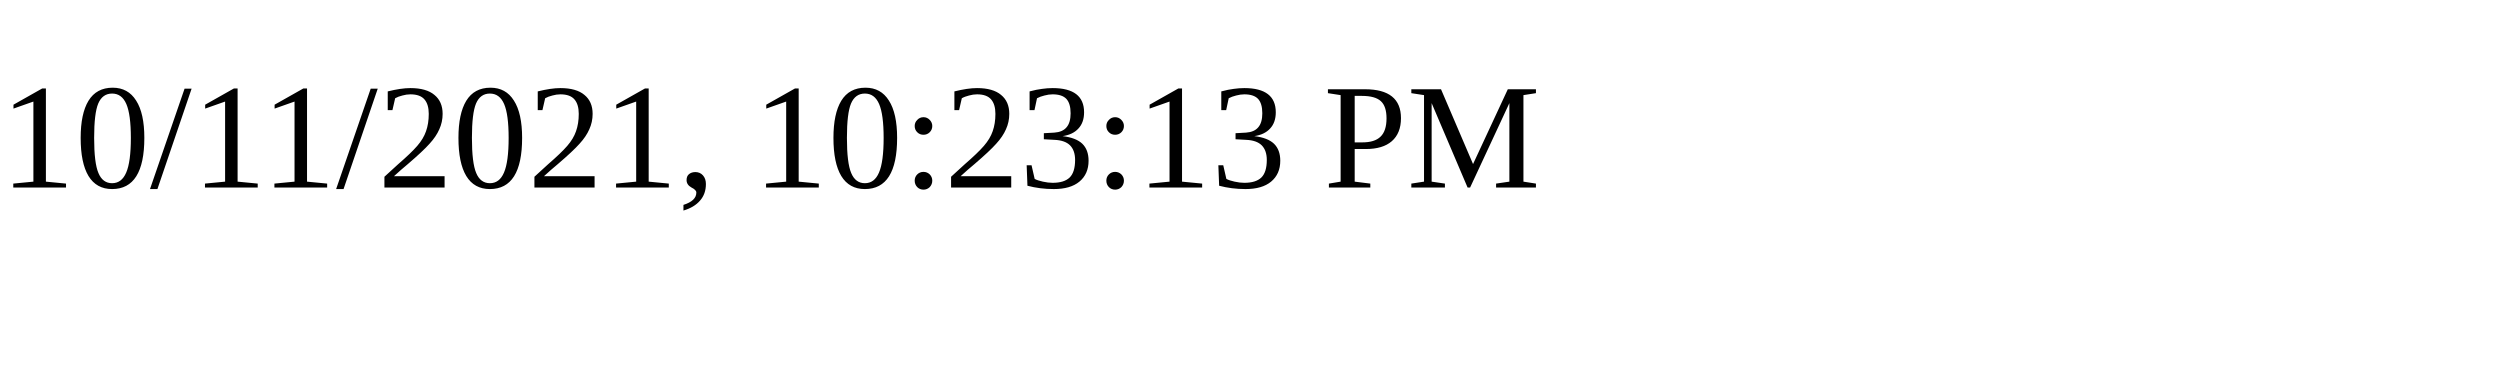
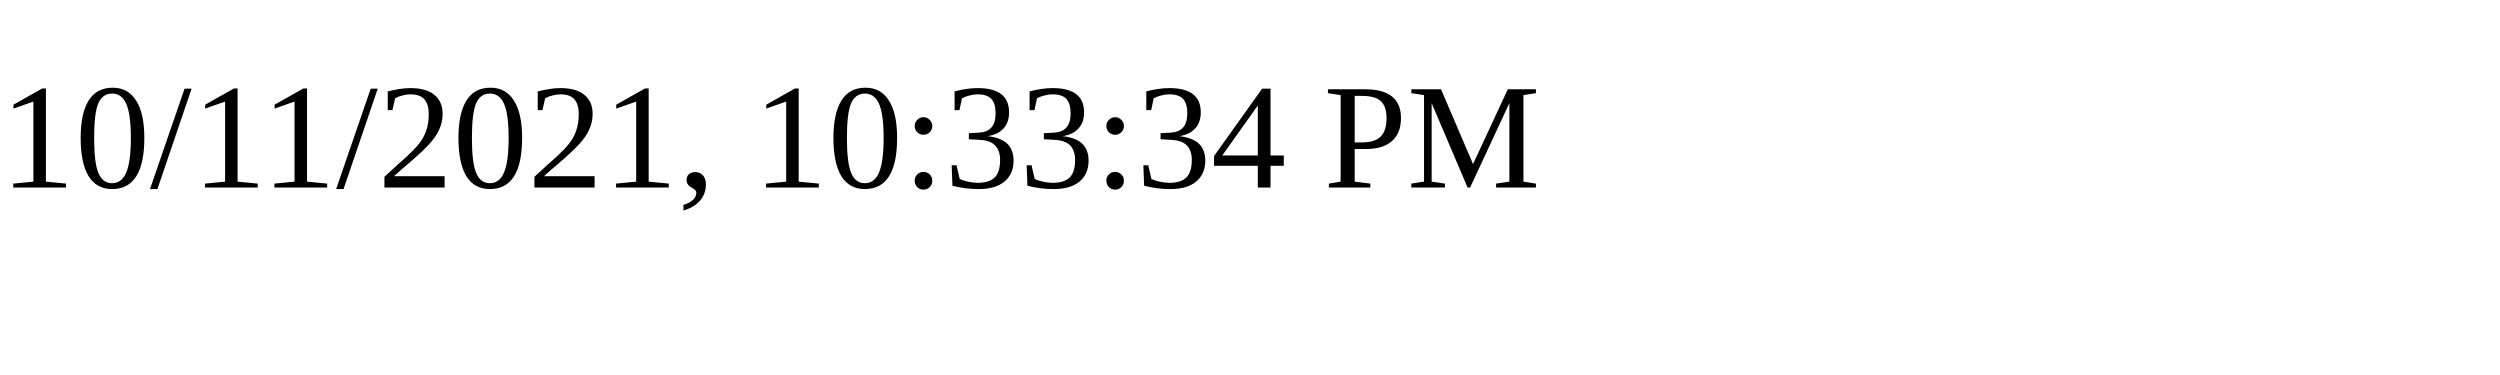
<svg xmlns="http://www.w3.org/2000/svg" height="30" width="200">
-   <text x="0" y="15">10/11/2021, 10:23:13 PM</text>
+   <text x="0" y="15">10/11/2021, 10:33:34 PM</text>
</svg>
